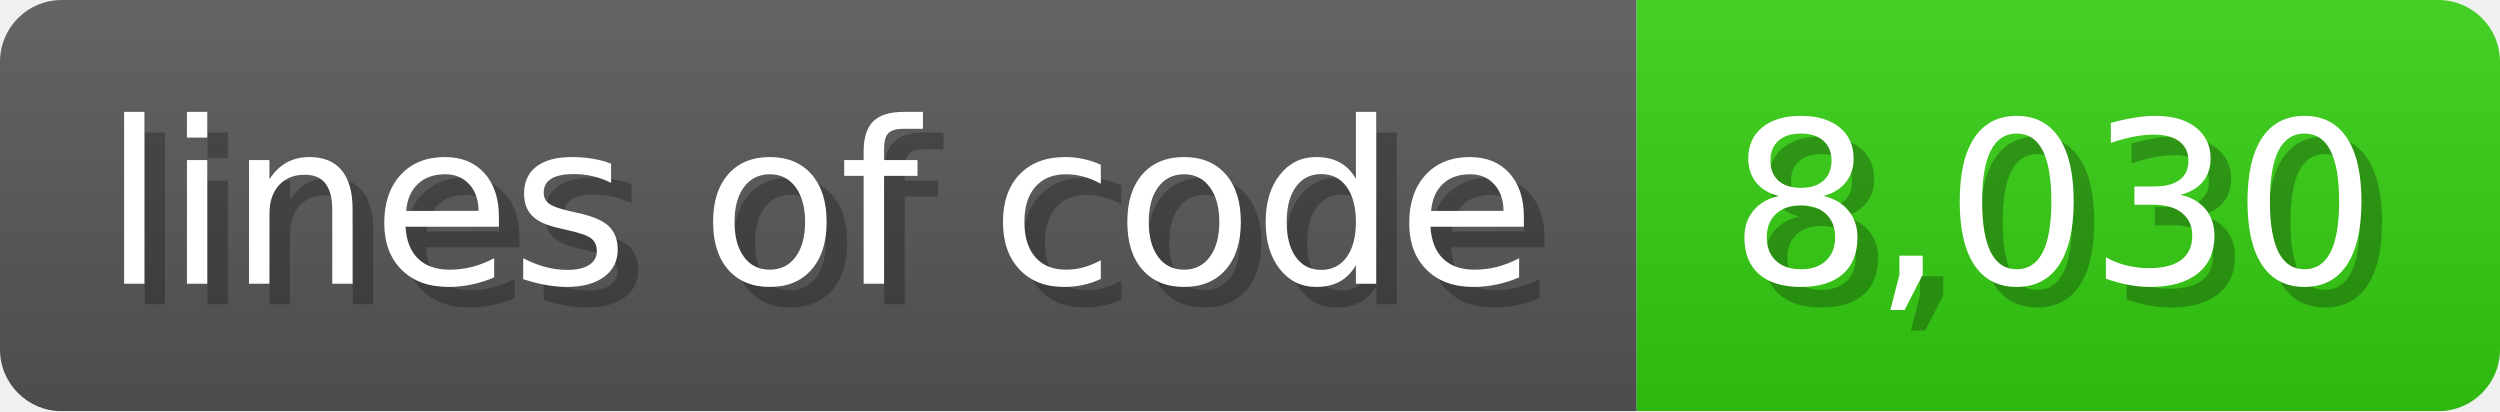
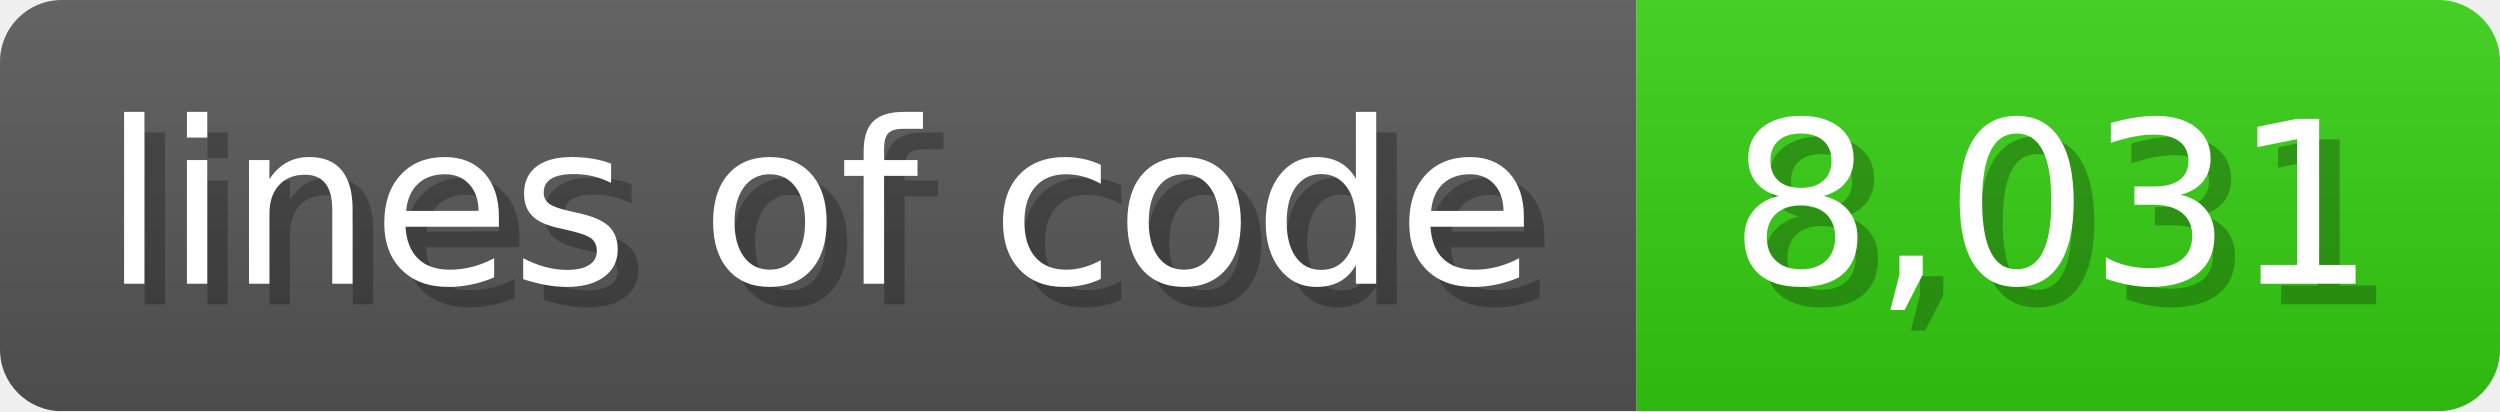
<svg xmlns="http://www.w3.org/2000/svg" width="121.6" height="20" viewBox="0 0 1216 200">
  <linearGradient id="a" x2="0" y2="100%">
    <stop offset="0" stop-opacity=".1" stop-color="#EEE" />
    <stop offset="1" stop-opacity=".1" />
  </linearGradient>
  <mask id="m">
    <rect width="1216" height="200" rx="30" fill="#FFF" />
  </mask>
  <g mask="url(#m)">
    <rect width="796" height="200" fill="#555" />
    <rect width="420" height="200" fill="#3C1" x="796" />
    <rect width="1216" height="200" fill="url(#a)" />
  </g>
  <g fill="#fff" text-anchor="start" font-family="Verdana,DejaVu Sans,sans-serif" font-size="110">
    <text x="60" y="148" textLength="696" fill="#000" opacity="0.25">lines of code</text>
    <text x="50" y="138" textLength="696">lines of code</text>
-     <text x="851" y="148" textLength="320" fill="#000" opacity="0.25">8,030</text>
-     <text x="841" y="138" textLength="320">8,030</text>
+     <text x="851" y="148" textLength="320" fill="#000" opacity="0.25">8,031</text>
+     <text x="841" y="138" textLength="320">8,031</text>
  </g>
</svg>
